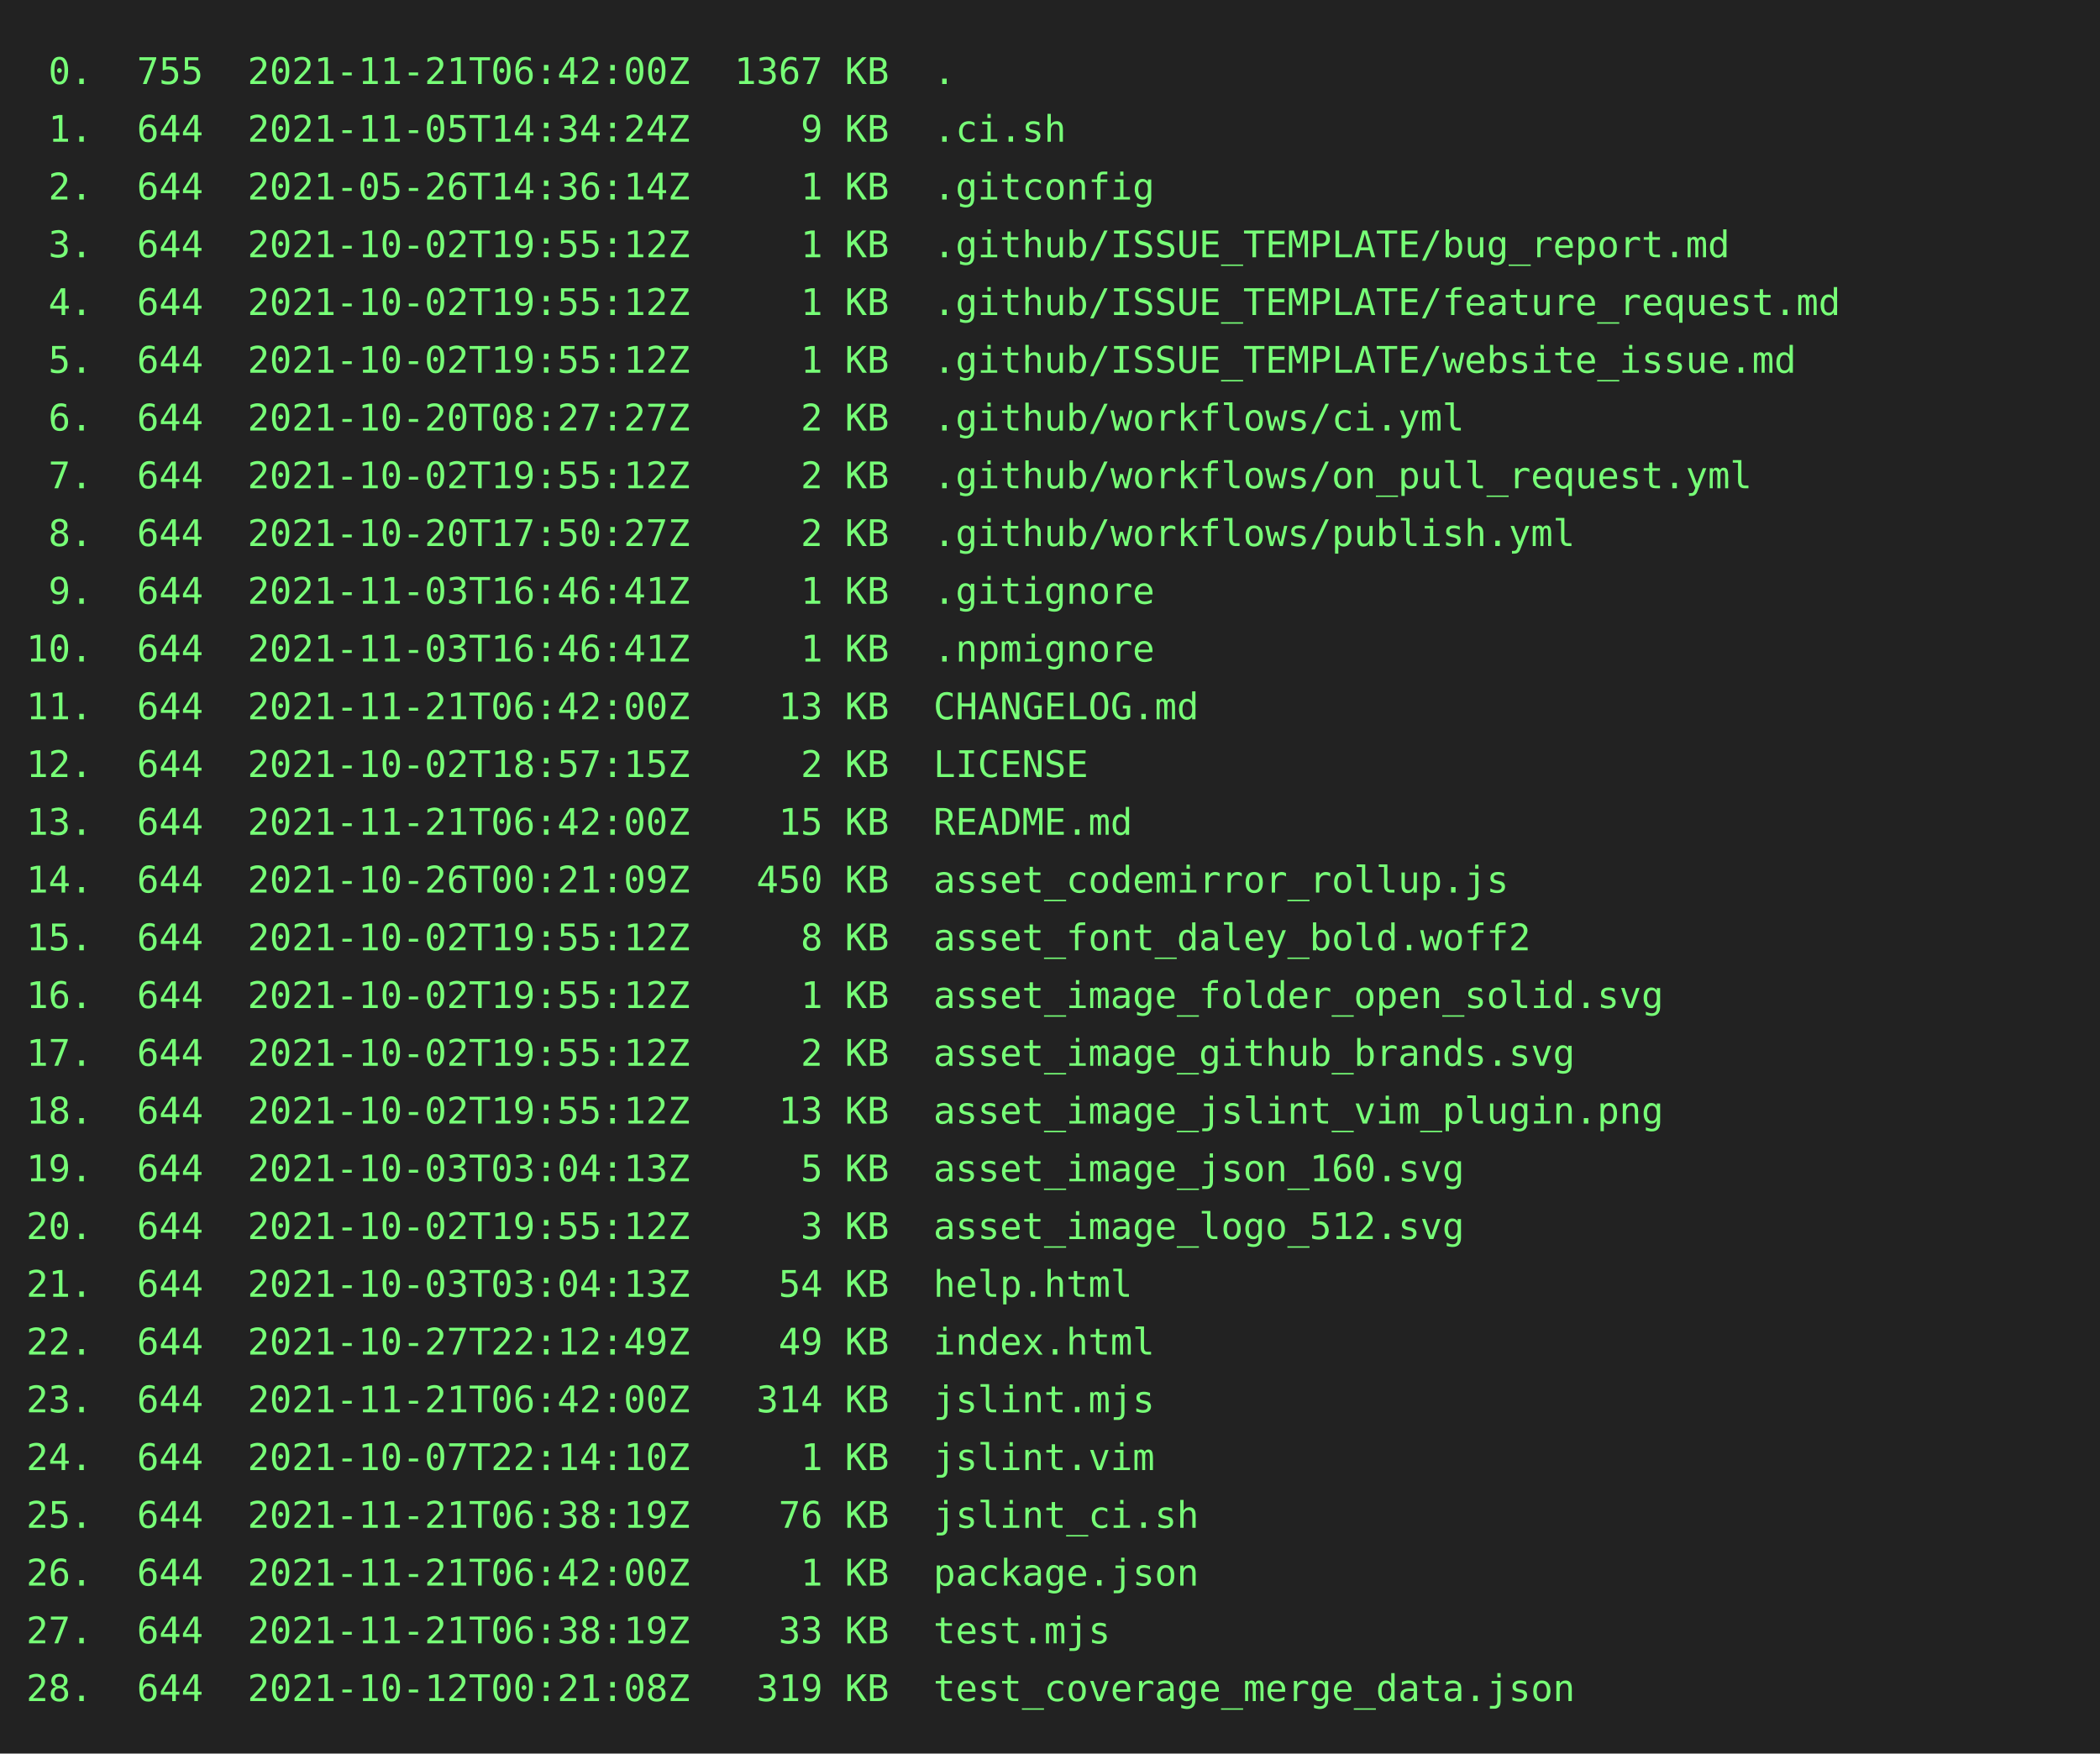
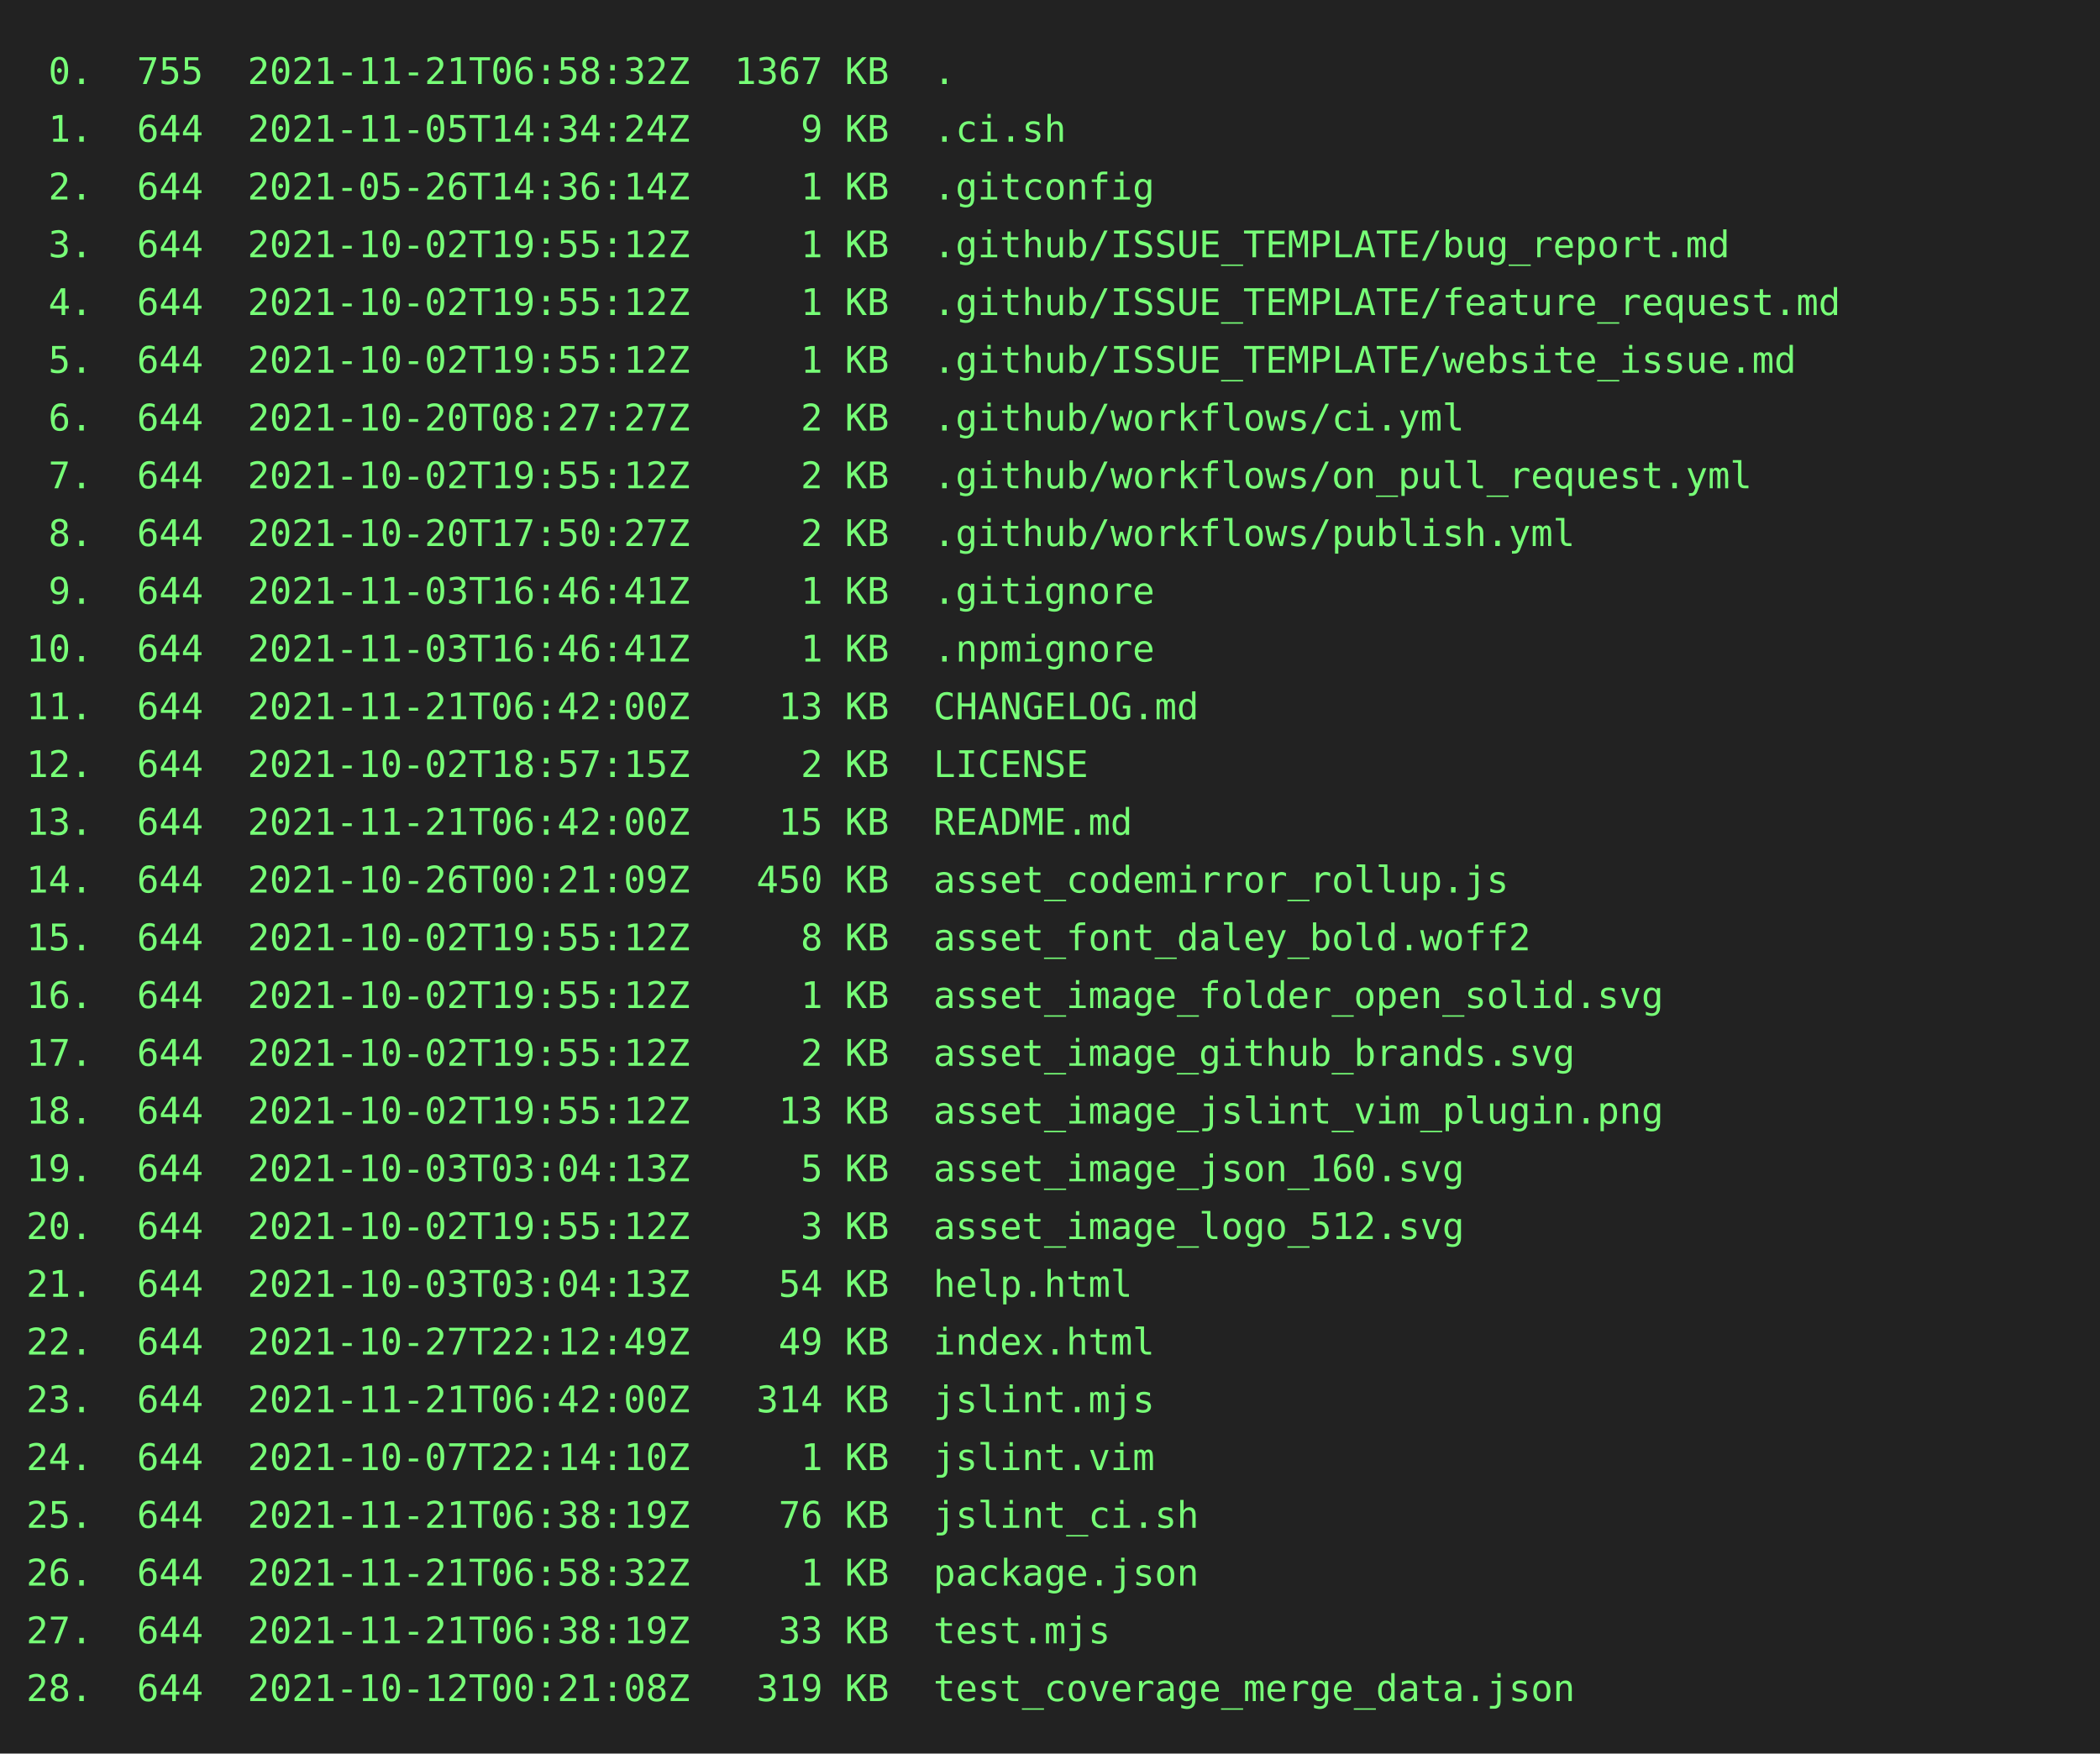
<svg xmlns="http://www.w3.org/2000/svg" height="668" width="800">
  <rect height="668" fill="#222" width="800" />
  <text fill="#7f7" font-family="consolas, menlo, monospace" font-size="14" xml:space="preserve">
-     <tspan lengthAdjust="spacingAndGlyphs" textLength="768" x="10" y="32"> 0.  755  2021-11-21T06:42:00Z  1367 KB  .                                                       </tspan>
+     <tspan lengthAdjust="spacingAndGlyphs" textLength="768" x="10" y="32"> 0.  755  2021-11-21T06:58:32Z  1367 KB  .                                                       </tspan>
    <tspan lengthAdjust="spacingAndGlyphs" textLength="768" x="10" y="54"> 1.  644  2021-11-05T14:34:24Z     9 KB  .ci.sh                                                  </tspan>
    <tspan lengthAdjust="spacingAndGlyphs" textLength="768" x="10" y="76"> 2.  644  2021-05-26T14:36:14Z     1 KB  .gitconfig                                              </tspan>
    <tspan lengthAdjust="spacingAndGlyphs" textLength="768" x="10" y="98"> 3.  644  2021-10-02T19:55:12Z     1 KB  .github/ISSUE_TEMPLATE/bug_report.md                    </tspan>
    <tspan lengthAdjust="spacingAndGlyphs" textLength="768" x="10" y="120"> 4.  644  2021-10-02T19:55:12Z     1 KB  .github/ISSUE_TEMPLATE/feature_request.md               </tspan>
    <tspan lengthAdjust="spacingAndGlyphs" textLength="768" x="10" y="142"> 5.  644  2021-10-02T19:55:12Z     1 KB  .github/ISSUE_TEMPLATE/website_issue.md                 </tspan>
    <tspan lengthAdjust="spacingAndGlyphs" textLength="768" x="10" y="164"> 6.  644  2021-10-20T08:27:27Z     2 KB  .github/workflows/ci.yml                                </tspan>
    <tspan lengthAdjust="spacingAndGlyphs" textLength="768" x="10" y="186"> 7.  644  2021-10-02T19:55:12Z     2 KB  .github/workflows/on_pull_request.yml                   </tspan>
    <tspan lengthAdjust="spacingAndGlyphs" textLength="768" x="10" y="208"> 8.  644  2021-10-20T17:50:27Z     2 KB  .github/workflows/publish.yml                           </tspan>
    <tspan lengthAdjust="spacingAndGlyphs" textLength="768" x="10" y="230"> 9.  644  2021-11-03T16:46:41Z     1 KB  .gitignore                                              </tspan>
    <tspan lengthAdjust="spacingAndGlyphs" textLength="768" x="10" y="252">10.  644  2021-11-03T16:46:41Z     1 KB  .npmignore                                              </tspan>
    <tspan lengthAdjust="spacingAndGlyphs" textLength="768" x="10" y="274">11.  644  2021-11-21T06:42:00Z    13 KB  CHANGELOG.md                                            </tspan>
    <tspan lengthAdjust="spacingAndGlyphs" textLength="768" x="10" y="296">12.  644  2021-10-02T18:57:15Z     2 KB  LICENSE                                                 </tspan>
    <tspan lengthAdjust="spacingAndGlyphs" textLength="768" x="10" y="318">13.  644  2021-11-21T06:42:00Z    15 KB  README.md                                               </tspan>
    <tspan lengthAdjust="spacingAndGlyphs" textLength="768" x="10" y="340">14.  644  2021-10-26T00:21:09Z   450 KB  asset_codemirror_rollup.js                              </tspan>
    <tspan lengthAdjust="spacingAndGlyphs" textLength="768" x="10" y="362">15.  644  2021-10-02T19:55:12Z     8 KB  asset_font_daley_bold.woff2                             </tspan>
    <tspan lengthAdjust="spacingAndGlyphs" textLength="768" x="10" y="384">16.  644  2021-10-02T19:55:12Z     1 KB  asset_image_folder_open_solid.svg                       </tspan>
    <tspan lengthAdjust="spacingAndGlyphs" textLength="768" x="10" y="406">17.  644  2021-10-02T19:55:12Z     2 KB  asset_image_github_brands.svg                           </tspan>
    <tspan lengthAdjust="spacingAndGlyphs" textLength="768" x="10" y="428">18.  644  2021-10-02T19:55:12Z    13 KB  asset_image_jslint_vim_plugin.png                       </tspan>
    <tspan lengthAdjust="spacingAndGlyphs" textLength="768" x="10" y="450">19.  644  2021-10-03T03:04:13Z     5 KB  asset_image_json_160.svg                                </tspan>
    <tspan lengthAdjust="spacingAndGlyphs" textLength="768" x="10" y="472">20.  644  2021-10-02T19:55:12Z     3 KB  asset_image_logo_512.svg                                </tspan>
    <tspan lengthAdjust="spacingAndGlyphs" textLength="768" x="10" y="494">21.  644  2021-10-03T03:04:13Z    54 KB  help.html                                               </tspan>
    <tspan lengthAdjust="spacingAndGlyphs" textLength="768" x="10" y="516">22.  644  2021-10-27T22:12:49Z    49 KB  index.html                                              </tspan>
    <tspan lengthAdjust="spacingAndGlyphs" textLength="768" x="10" y="538">23.  644  2021-11-21T06:42:00Z   314 KB  jslint.mjs                                              </tspan>
    <tspan lengthAdjust="spacingAndGlyphs" textLength="768" x="10" y="560">24.  644  2021-10-07T22:14:10Z     1 KB  jslint.vim                                              </tspan>
    <tspan lengthAdjust="spacingAndGlyphs" textLength="768" x="10" y="582">25.  644  2021-11-21T06:38:19Z    76 KB  jslint_ci.sh                                            </tspan>
-     <tspan lengthAdjust="spacingAndGlyphs" textLength="768" x="10" y="604">26.  644  2021-11-21T06:42:00Z     1 KB  package.json                                            </tspan>
+     <tspan lengthAdjust="spacingAndGlyphs" textLength="768" x="10" y="604">26.  644  2021-11-21T06:58:32Z     1 KB  package.json                                            </tspan>
    <tspan lengthAdjust="spacingAndGlyphs" textLength="768" x="10" y="626">27.  644  2021-11-21T06:38:19Z    33 KB  test.mjs                                                </tspan>
    <tspan lengthAdjust="spacingAndGlyphs" textLength="768" x="10" y="648">28.  644  2021-10-12T00:21:08Z   319 KB  test_coverage_merge_data.json                           </tspan>
  </text>
</svg>
